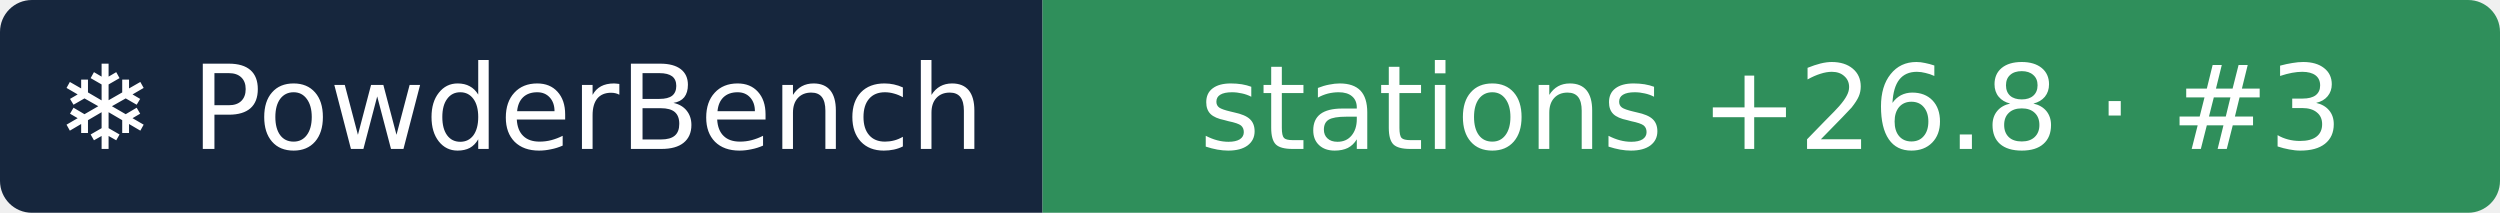
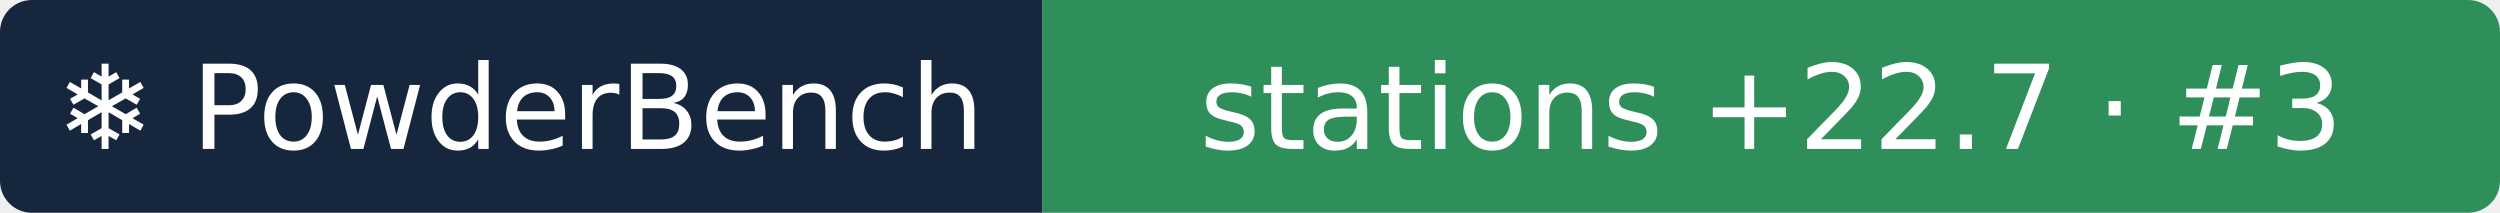
- <svg xmlns="http://www.w3.org/2000/svg" width="235" height="20" role="img" aria-label="❄ PowderBench: stations +26.8 · #3">
+ <svg xmlns="http://www.w3.org/2000/svg" width="235" height="20" role="img" aria-label="❄ PowderBench: stations +22.7 · #3">
  <clipPath id="r">
    <rect width="235" height="20" rx="3" />
  </clipPath>
  <g clip-path="url(#r)">
    <rect width="98" height="20" fill="#16263d" />
    <rect x="98" width="137" height="20" fill="#2f8f5b" />
  </g>
  <g fill="#fff" text-anchor="middle" font-family="Verdana,DejaVu Sans,sans-serif" font-size="11">
    <text x="48.9" y="14">❄ PowderBench</text>
-     <text x="166.5" y="14">stations +26.8 · #3</text>
+     <text x="166.5" y="14">stations +22.7 · #3</text>
  </g>
</svg>
